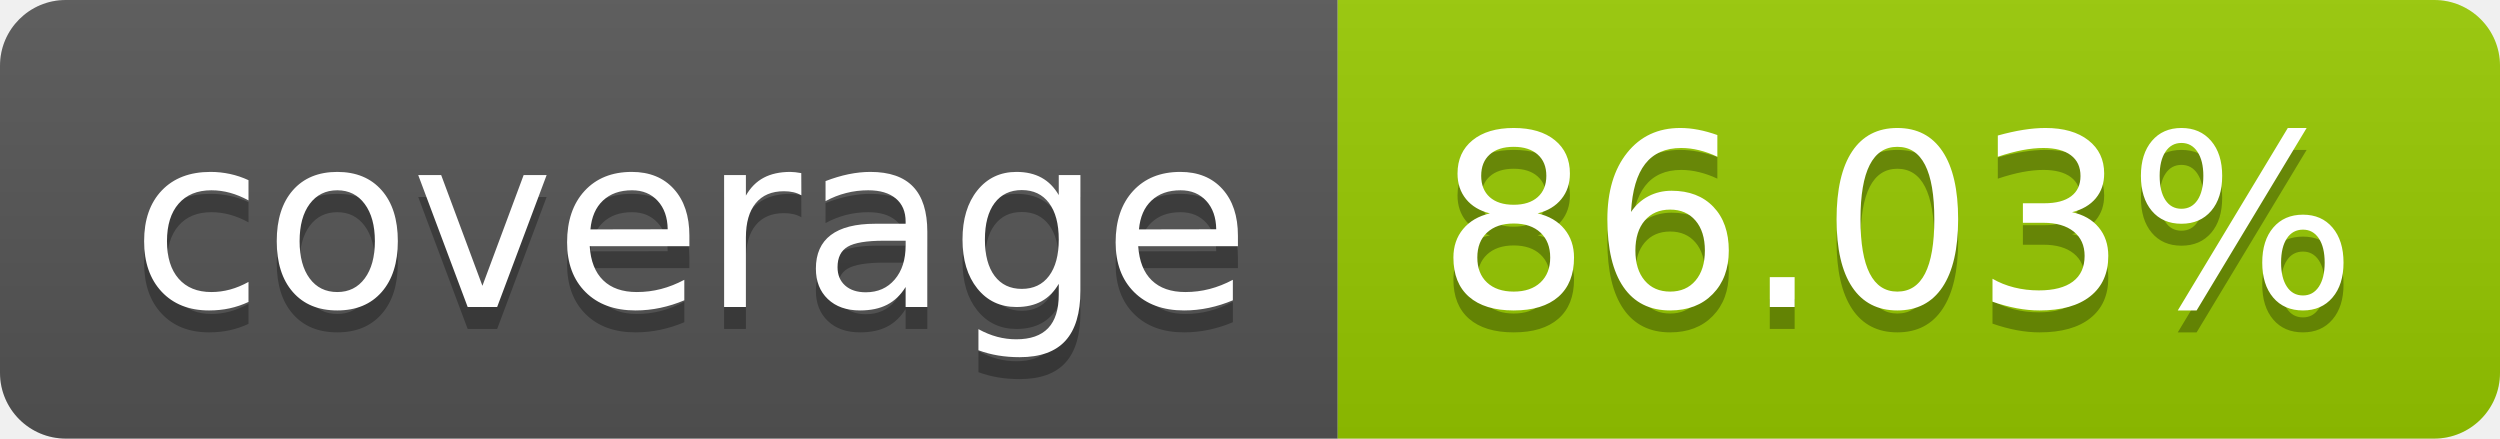
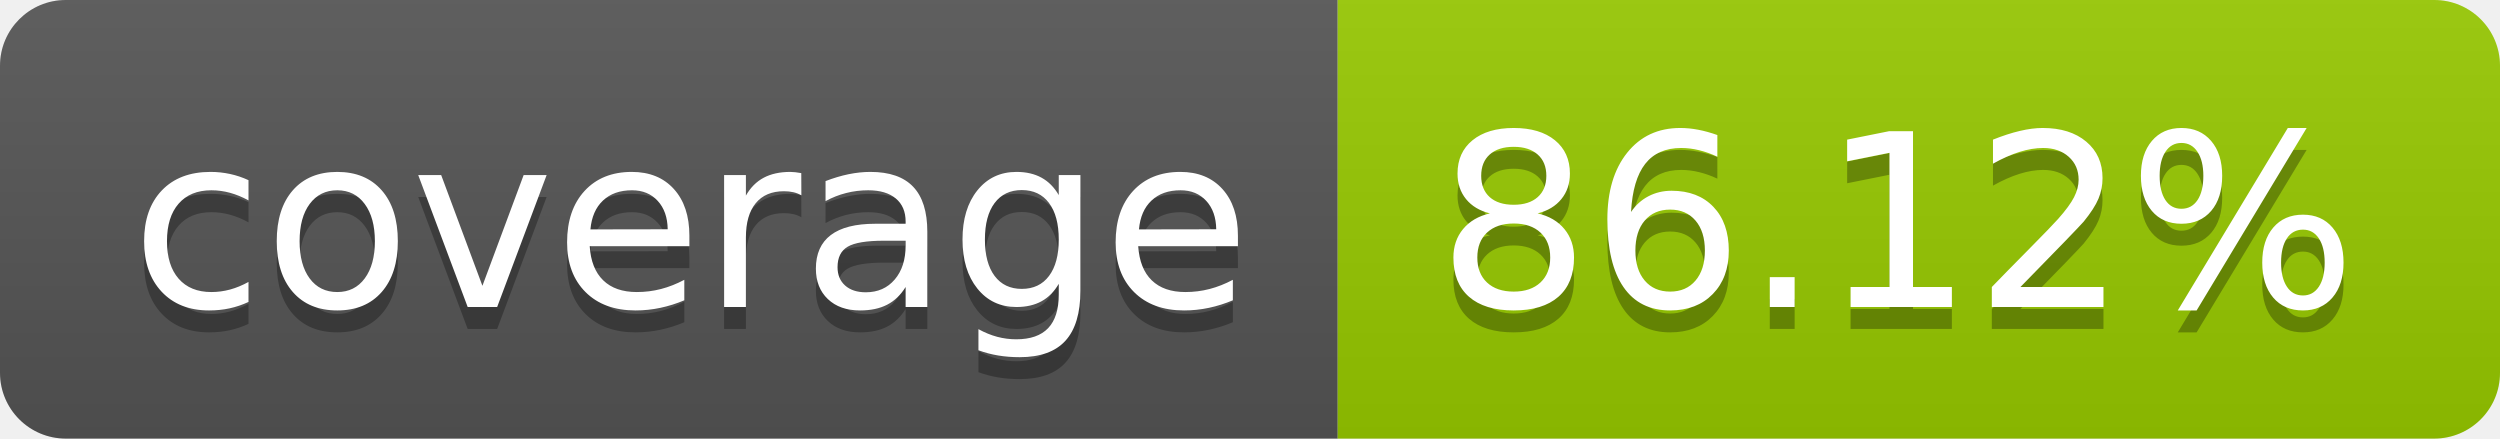
- <svg xmlns="http://www.w3.org/2000/svg" width="114" height="20" role="img" aria-label="coverage: 86.03%">
+ <svg xmlns="http://www.w3.org/2000/svg" width="114" height="20" role="img" aria-label="coverage: 86.12%">
  <linearGradient id="s" x2="0" y2="100%">
    <stop offset="0" stop-color="#bbb" stop-opacity=".1" />
    <stop offset="1" stop-opacity=".1" />
  </linearGradient>
  <clipPath id="r">
    <rect width="114" height="20" rx="3" fill="#fff" />
  </clipPath>
  <g clip-path="url(#r)">
    <rect width="61" height="20" fill="#555" />
    <rect x="61" width="53" height="20" fill="#97ca00" />
    <rect width="114" height="20" fill="url(#s)" />
  </g>
  <g fill="#fff" text-anchor="middle" font-family="Verdana,Geneva,DejaVu Sans,sans-serif" text-rendering="geometricPrecision" font-size="110">
    <text aria-hidden="true" x="315" y="150" fill="#010101" fill-opacity=".3" transform="scale(.1)" textLength="510">coverage</text>
    <text x="315" y="140" transform="scale(.1)" fill="#fff" textLength="510">coverage</text>
-     <text aria-hidden="true" x="865" y="150" fill="#010101" fill-opacity=".3" transform="scale(.1)" textLength="430">86.03%</text>
-     <text x="865" y="140" transform="scale(.1)" fill="#fff" textLength="430">86.03%</text>
+     <text aria-hidden="true" x="865" y="150" fill="#010101" fill-opacity=".3" transform="scale(.1)" textLength="430">86.12%</text>
+     <text x="865" y="140" transform="scale(.1)" fill="#fff" textLength="430">86.12%</text>
  </g>
</svg>
